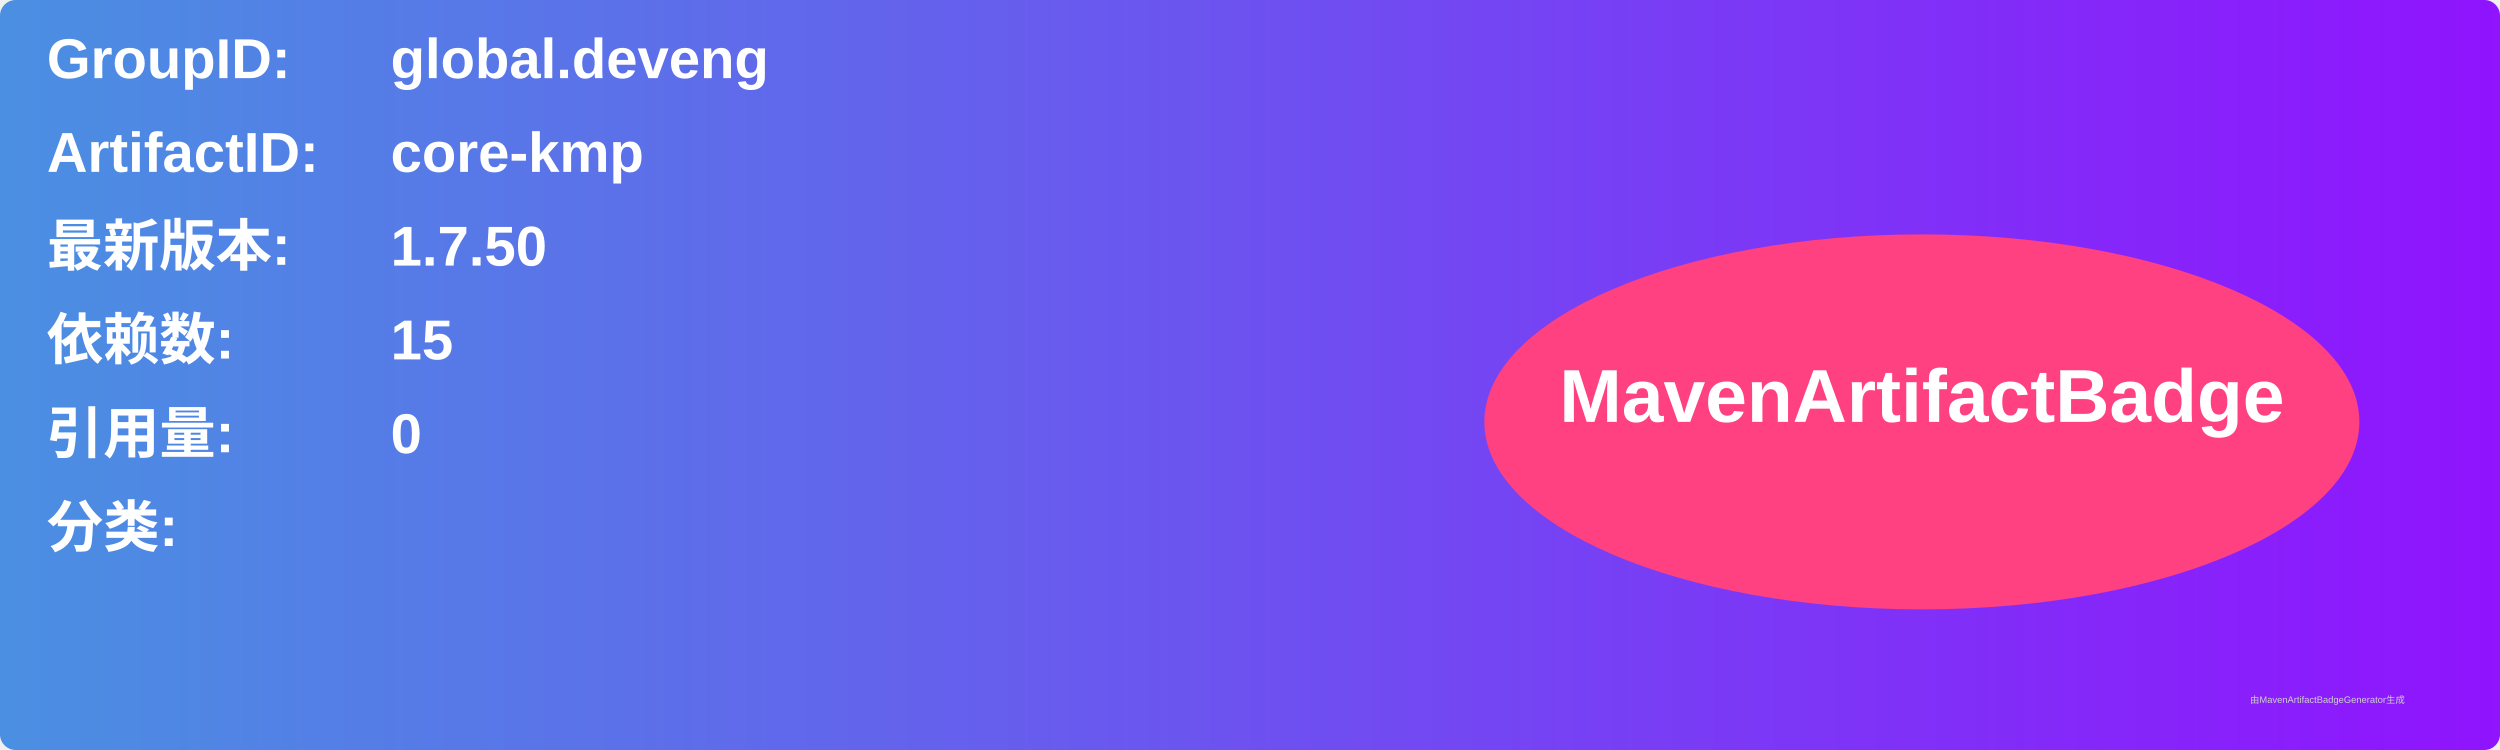
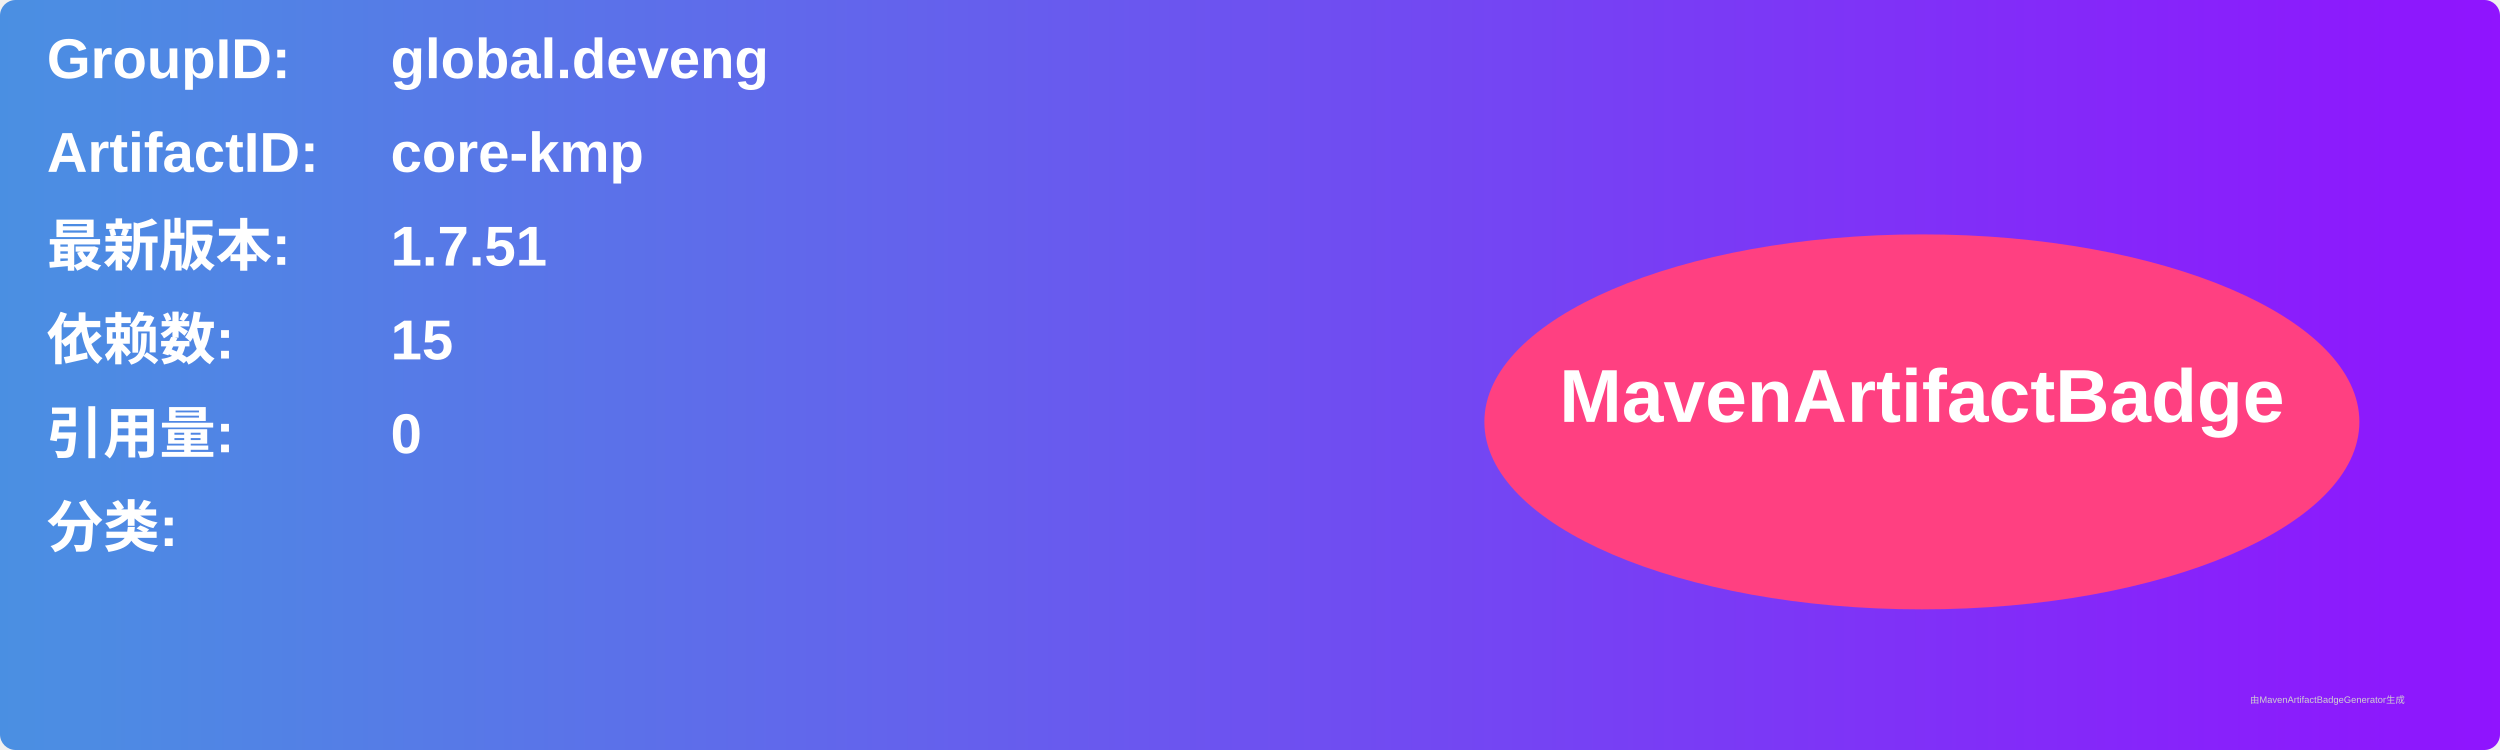
<svg xmlns="http://www.w3.org/2000/svg" width="800" height="240" viewBox="0 0 800 240">
  <linearGradient id="grad" x1="0%" y1="0%" x2="100%" y2="0%">
    <stop offset="0%" stop-color="#4a90e2" />
    <stop offset="100%" stop-color="#9013fe" />
  </linearGradient>
  <rect width="100%" height="100%" rx="5" ry="5" fill="url(#grad)" />
  <g transform="translate(15, 15)">
    <text x="0" y="10" font-family="Arial" font-size="18" fill="white" font-weight="bold" width="260">GroupID:</text>
    <text x="110" y="10" font-family="Arial" font-size="18" fill="white" font-weight="bold" width="460">global.deveng</text>
    <text x="0" y="40" font-family="Arial" font-size="18" fill="white" font-weight="bold" width="260">ArtifactID:</text>
    <text x="110" y="40" font-family="Arial" font-size="18" fill="white" font-weight="bold" width="460">core-kmp</text>
    <text x="0" y="70" font-family="Arial" font-size="18" fill="white" font-weight="bold">最新版本:</text>
    <text x="110" y="70" font-family="Arial" font-size="18" fill="white" font-weight="bold">
-       <tspan font-weight="bold">1.7.50</tspan>
+       <tspan font-weight="bold">1.7.51</tspan>
    </text>
    <text x="0" y="100" font-family="Arial" font-size="18" fill="white" font-weight="bold">依赖数: </text>
    <text x="110" y="100" font-family="Arial" font-size="18" fill="white">
      <tspan font-weight="bold">15</tspan>
    </text>
    <text x="0" y="130" font-family="Arial" font-size="18" fill="white" font-weight="bold">引用量: </text>
    <text x="110" y="130" font-family="Arial" font-size="18" fill="white">
      <tspan font-weight="bold">0</tspan>
    </text>
    <text x="0" y="160" font-family="Arial" font-size="18" fill="white" font-weight="bold">分类:</text>
    <text x="10" y="190" font-family="Arial" font-size="10" fill="white">
      <tspan font-weight="bold" />
    </text>
    <ellipse cx="600" cy="120" rx="140" ry="60" fill="#ff4081" />
    <text x="600" y="120" text-anchor="middle" font-family="Arial" font-size="24" fill="white" font-weight="bold">MavenArtifactBadge</text>
  </g>
  <text x="720" y="225" font-family="Arial" font-size="3" fill="#d0d0d0">由MavenArtifactBadgeGenerator生成</text>
</svg>
